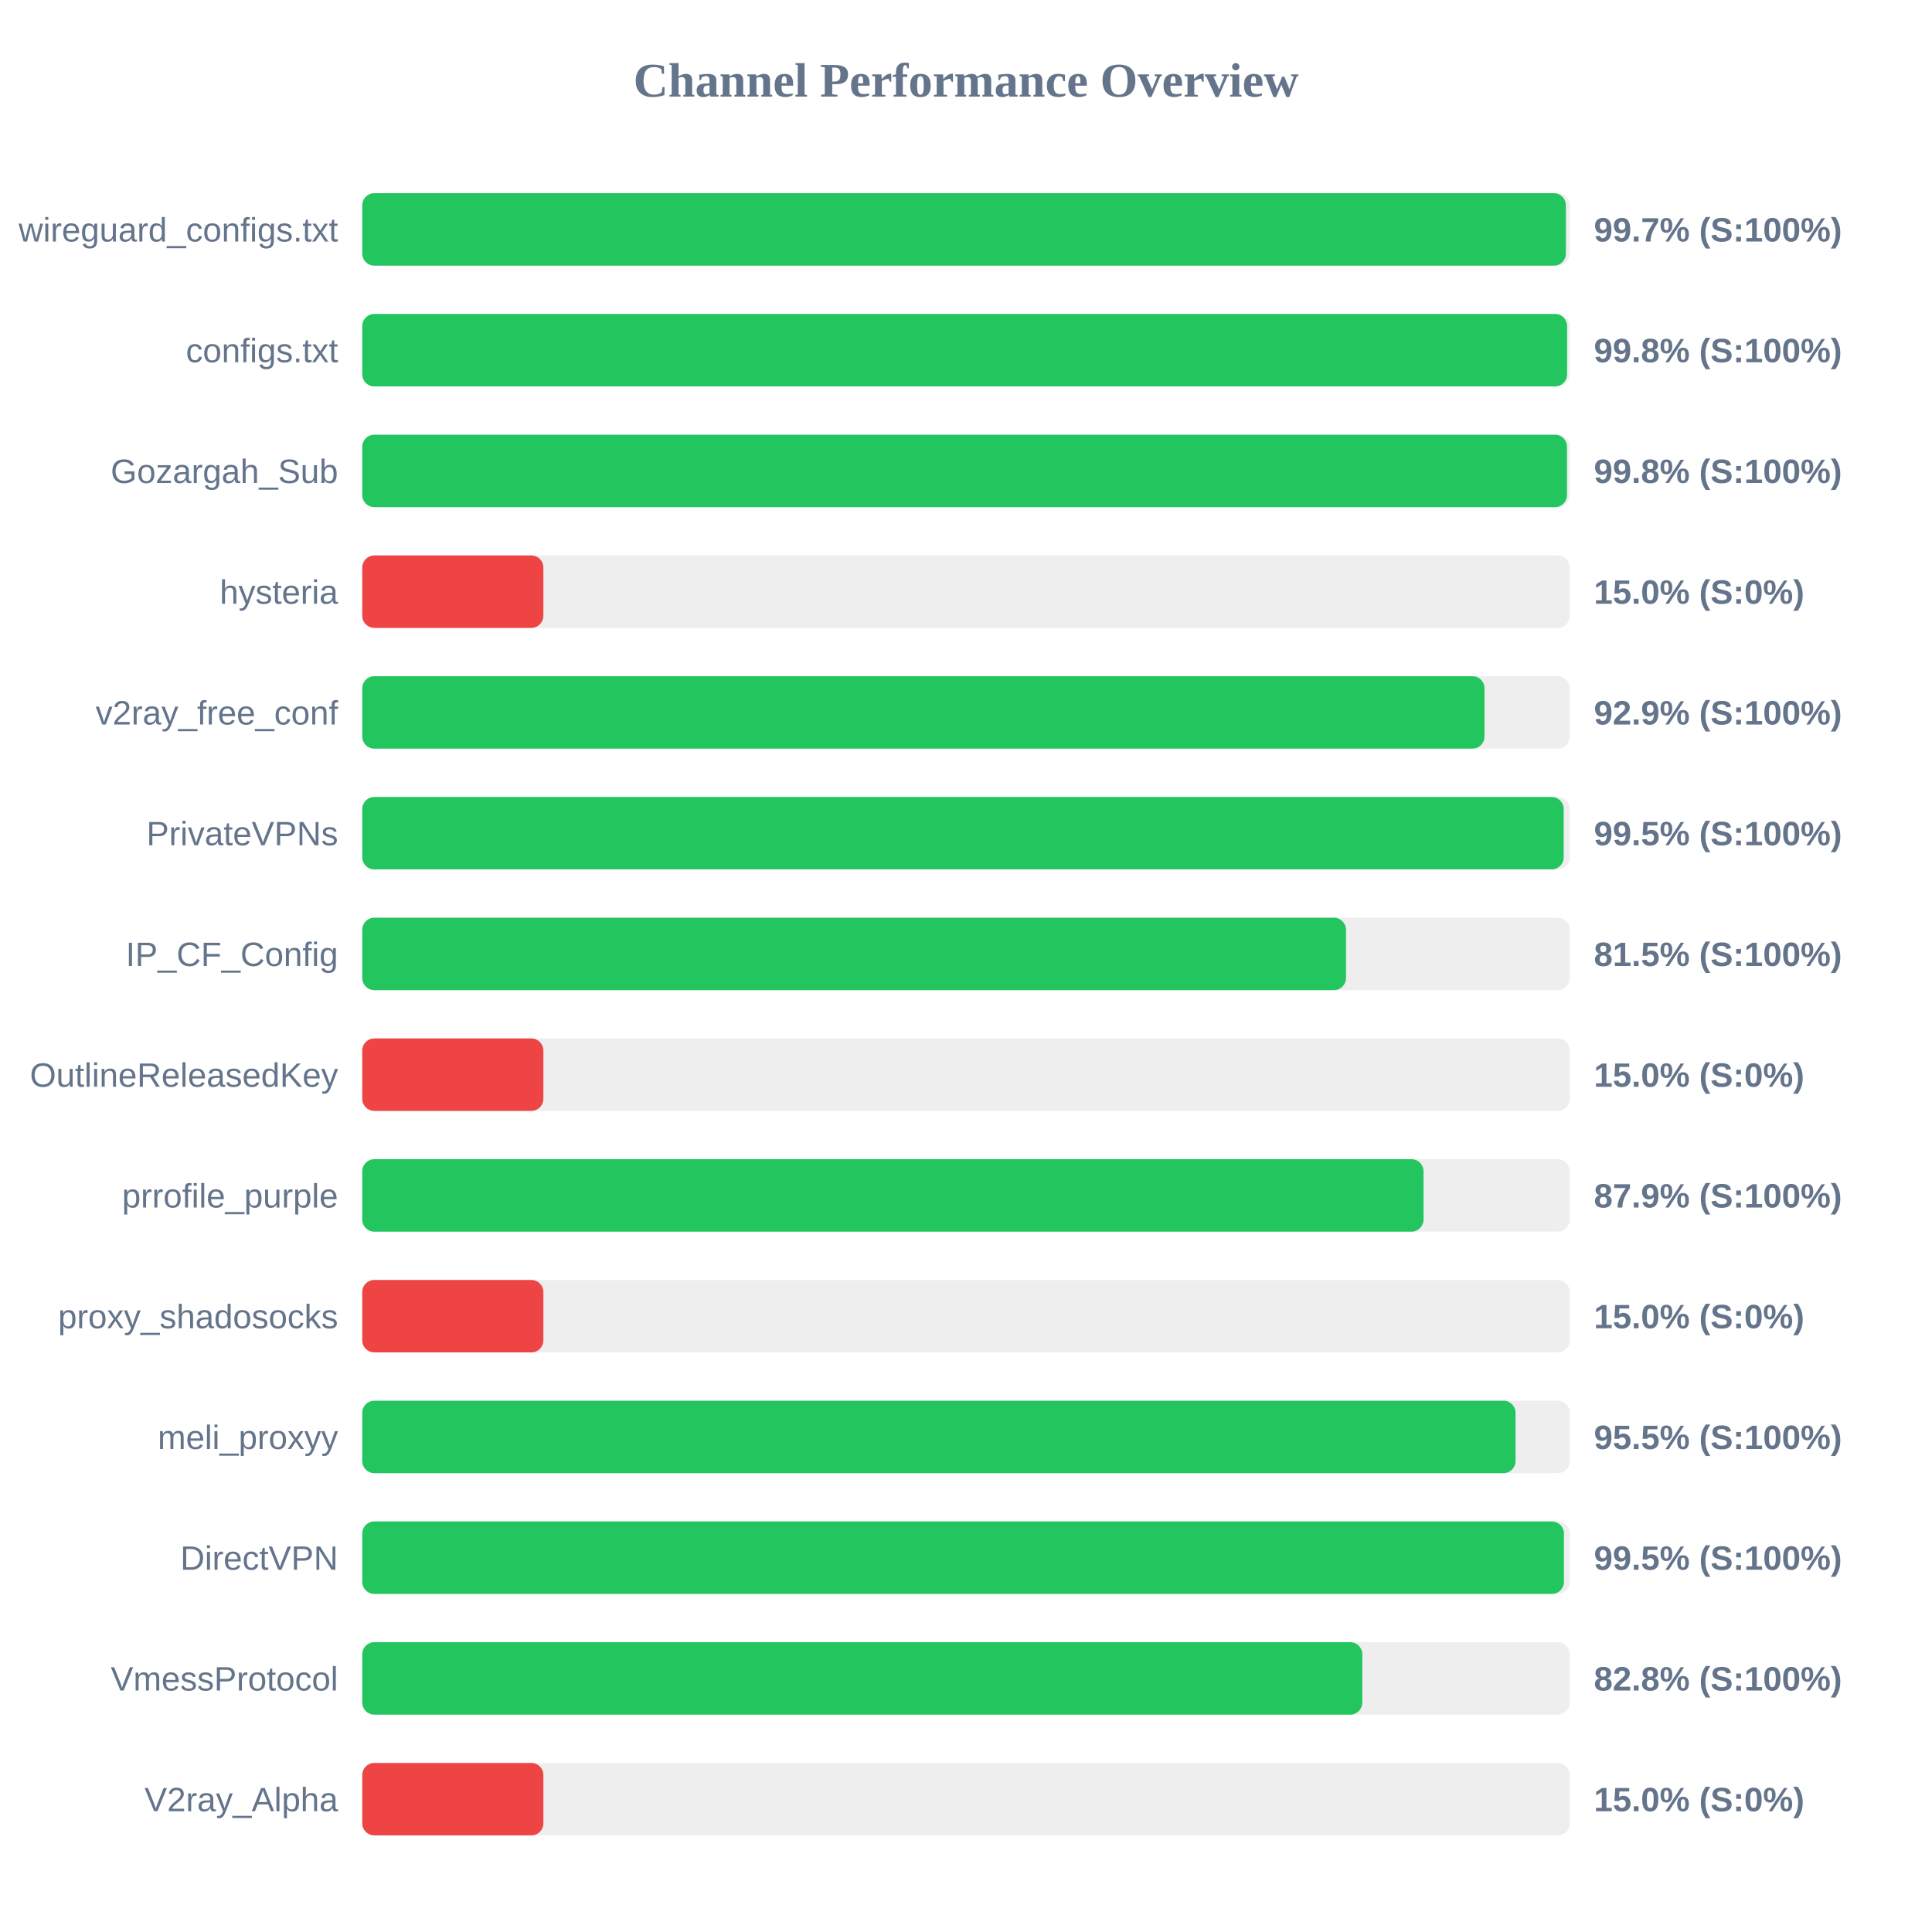
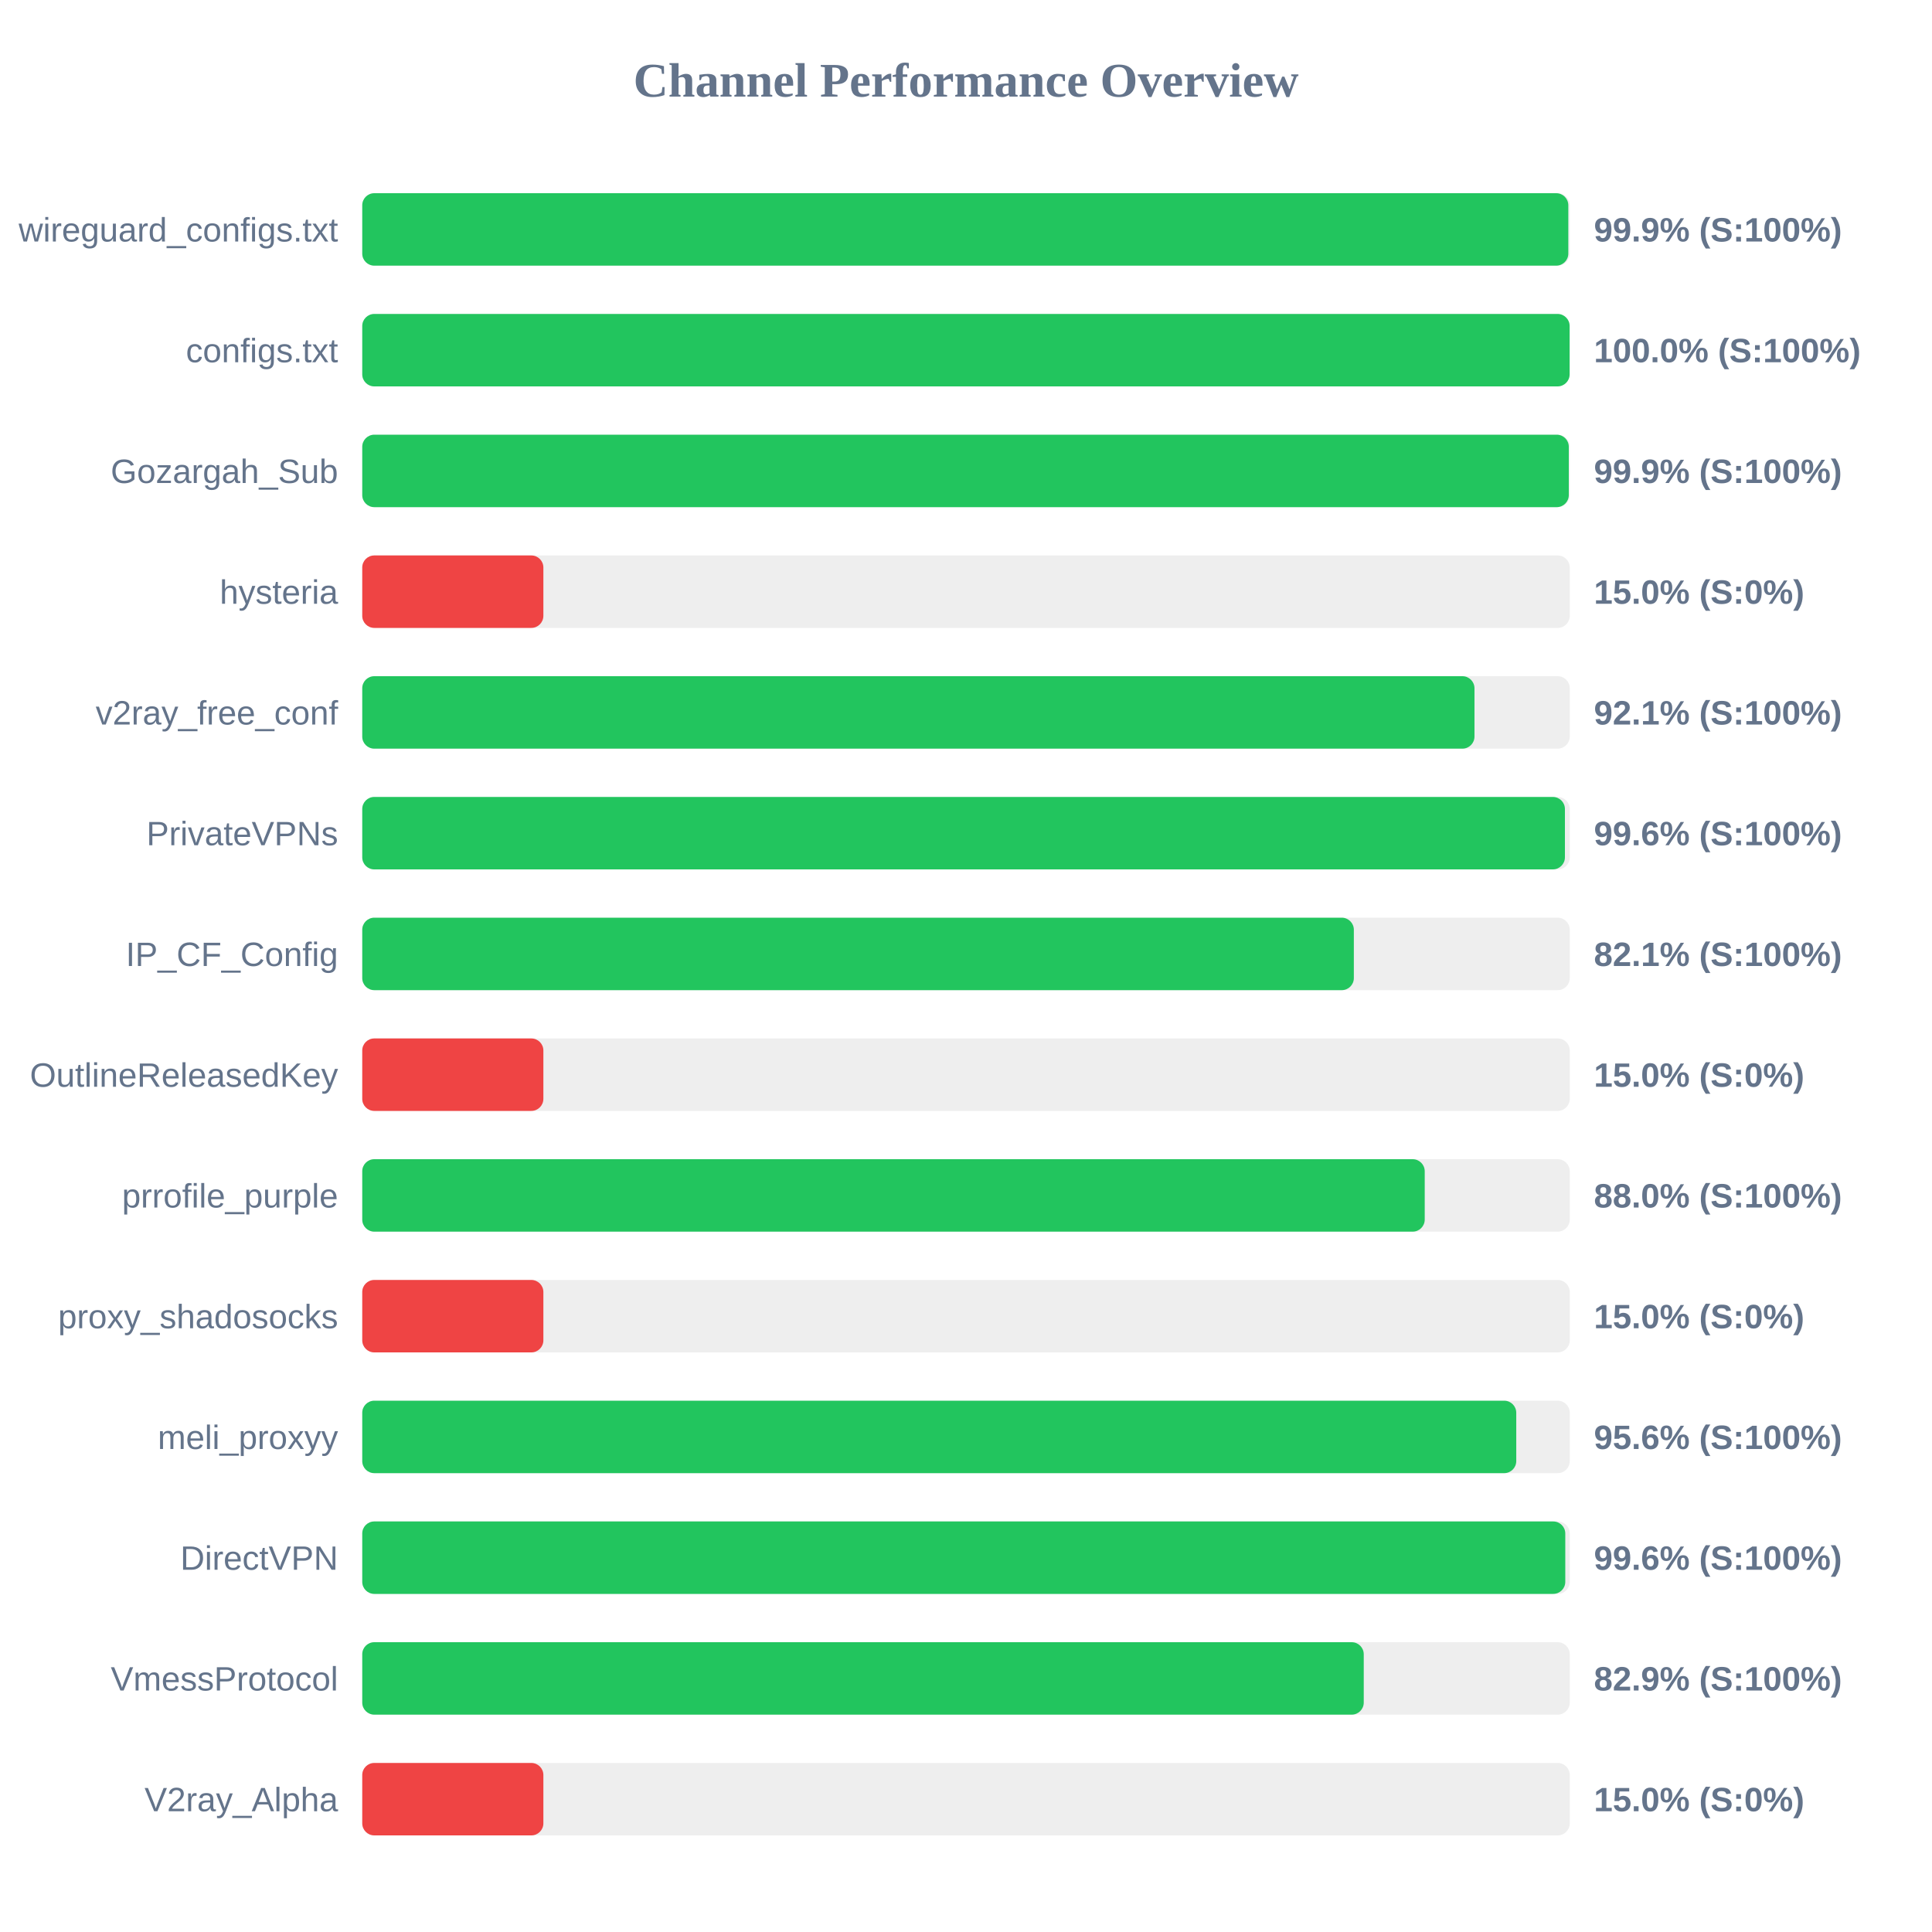
<svg xmlns="http://www.w3.org/2000/svg" width="800" height="800" version="1.1">
  <style>
        .row { font: 14px Arial; fill: #64748b; }
        .score { font: bold 14px Arial; fill: #64748b; }
    </style>
  <text x="400" y="40" text-anchor="middle" font-size="20px" font-weight="bold" fill="#64748b">Channel Performance Overview</text>
  <rect x="150" y="80" width="500" height="30" fill="#eee" rx="5" />
-   <rect x="150" y="80" width="498.4" height="30" fill="#22c55e" rx="5" />
+   <rect x="150" y="80" width="499.4" height="30" fill="#22c55e" rx="5" />
  <text x="140" y="100" text-anchor="end" class="row">wireguard_configs.txt</text>
-   <text x="660" y="100" text-anchor="start" class="score">99.7% (S:100%)</text>
+   <text x="660" y="100" text-anchor="start" class="score">99.9% (S:100%)</text>
  <rect x="150" y="130" width="500" height="30" fill="#eee" rx="5" />
-   <rect x="150" y="130" width="498.9" height="30" fill="#22c55e" rx="5" />
+   <rect x="150" y="130" width="499.95" height="30" fill="#22c55e" rx="5" />
  <text x="140" y="150" text-anchor="end" class="row">configs.txt</text>
-   <text x="660" y="150" text-anchor="start" class="score">99.8% (S:100%)</text>
+   <text x="660" y="150" text-anchor="start" class="score">100.0% (S:100%)</text>
  <rect x="150" y="180" width="500" height="30" fill="#eee" rx="5" />
-   <rect x="150" y="180" width="498.85" height="30" fill="#22c55e" rx="5" />
+   <rect x="150" y="180" width="499.6" height="30" fill="#22c55e" rx="5" />
  <text x="140" y="200" text-anchor="end" class="row">Gozargah_Sub</text>
-   <text x="660" y="200" text-anchor="start" class="score">99.8% (S:100%)</text>
+   <text x="660" y="200" text-anchor="start" class="score">99.9% (S:100%)</text>
  <rect x="150" y="230" width="500" height="30" fill="#eee" rx="5" />
  <rect x="150" y="230" width="75.0" height="30" fill="#ef4444" rx="5" />
  <text x="140" y="250" text-anchor="end" class="row">hysteria</text>
  <text x="660" y="250" text-anchor="start" class="score">15.0% (S:0%)</text>
  <rect x="150" y="280" width="500" height="30" fill="#eee" rx="5" />
-   <rect x="150" y="280" width="464.7" height="30" fill="#22c55e" rx="5" />
+   <rect x="150" y="280" width="460.55" height="30" fill="#22c55e" rx="5" />
  <text x="140" y="300" text-anchor="end" class="row">v2ray_free_conf</text>
-   <text x="660" y="300" text-anchor="start" class="score">92.9% (S:100%)</text>
+   <text x="660" y="300" text-anchor="start" class="score">92.1% (S:100%)</text>
  <rect x="150" y="330" width="500" height="30" fill="#eee" rx="5" />
-   <rect x="150" y="330" width="497.5" height="30" fill="#22c55e" rx="5" />
+   <rect x="150" y="330" width="498.0" height="30" fill="#22c55e" rx="5" />
  <text x="140" y="350" text-anchor="end" class="row">PrivateVPNs</text>
-   <text x="660" y="350" text-anchor="start" class="score">99.5% (S:100%)</text>
+   <text x="660" y="350" text-anchor="start" class="score">99.6% (S:100%)</text>
  <rect x="150" y="380" width="500" height="30" fill="#eee" rx="5" />
-   <rect x="150" y="380" width="407.35" height="30" fill="#22c55e" rx="5" />
+   <rect x="150" y="380" width="410.6" height="30" fill="#22c55e" rx="5" />
  <text x="140" y="400" text-anchor="end" class="row">IP_CF_Config</text>
-   <text x="660" y="400" text-anchor="start" class="score">81.5% (S:100%)</text>
+   <text x="660" y="400" text-anchor="start" class="score">82.1% (S:100%)</text>
  <rect x="150" y="430" width="500" height="30" fill="#eee" rx="5" />
  <rect x="150" y="430" width="75.0" height="30" fill="#ef4444" rx="5" />
  <text x="140" y="450" text-anchor="end" class="row">OutlineReleasedKey</text>
  <text x="660" y="450" text-anchor="start" class="score">15.0% (S:0%)</text>
  <rect x="150" y="480" width="500" height="30" fill="#eee" rx="5" />
-   <rect x="150" y="480" width="439.45" height="30" fill="#22c55e" rx="5" />
+   <rect x="150" y="480" width="439.95" height="30" fill="#22c55e" rx="5" />
  <text x="140" y="500" text-anchor="end" class="row">prrofile_purple</text>
-   <text x="660" y="500" text-anchor="start" class="score">87.9% (S:100%)</text>
+   <text x="660" y="500" text-anchor="start" class="score">88.0% (S:100%)</text>
  <rect x="150" y="530" width="500" height="30" fill="#eee" rx="5" />
  <rect x="150" y="530" width="75.0" height="30" fill="#ef4444" rx="5" />
  <text x="140" y="550" text-anchor="end" class="row">proxy_shadosocks</text>
  <text x="660" y="550" text-anchor="start" class="score">15.0% (S:0%)</text>
  <rect x="150" y="580" width="500" height="30" fill="#eee" rx="5" />
-   <rect x="150" y="580" width="477.55" height="30" fill="#22c55e" rx="5" />
+   <rect x="150" y="580" width="477.85" height="30" fill="#22c55e" rx="5" />
  <text x="140" y="600" text-anchor="end" class="row">meli_proxyy</text>
-   <text x="660" y="600" text-anchor="start" class="score">95.5% (S:100%)</text>
+   <text x="660" y="600" text-anchor="start" class="score">95.6% (S:100%)</text>
  <rect x="150" y="630" width="500" height="30" fill="#eee" rx="5" />
-   <rect x="150" y="630" width="497.6" height="30" fill="#22c55e" rx="5" />
+   <rect x="150" y="630" width="498.15" height="30" fill="#22c55e" rx="5" />
  <text x="140" y="650" text-anchor="end" class="row">DirectVPN</text>
-   <text x="660" y="650" text-anchor="start" class="score">99.5% (S:100%)</text>
+   <text x="660" y="650" text-anchor="start" class="score">99.6% (S:100%)</text>
  <rect x="150" y="680" width="500" height="30" fill="#eee" rx="5" />
-   <rect x="150" y="680" width="414.1" height="30" fill="#22c55e" rx="5" />
+   <rect x="150" y="680" width="414.7" height="30" fill="#22c55e" rx="5" />
  <text x="140" y="700" text-anchor="end" class="row">VmessProtocol</text>
-   <text x="660" y="700" text-anchor="start" class="score">82.8% (S:100%)</text>
+   <text x="660" y="700" text-anchor="start" class="score">82.9% (S:100%)</text>
  <rect x="150" y="730" width="500" height="30" fill="#eee" rx="5" />
  <rect x="150" y="730" width="75.0" height="30" fill="#ef4444" rx="5" />
  <text x="140" y="750" text-anchor="end" class="row">V2ray_Alpha</text>
  <text x="660" y="750" text-anchor="start" class="score">15.0% (S:0%)</text>
</svg>
